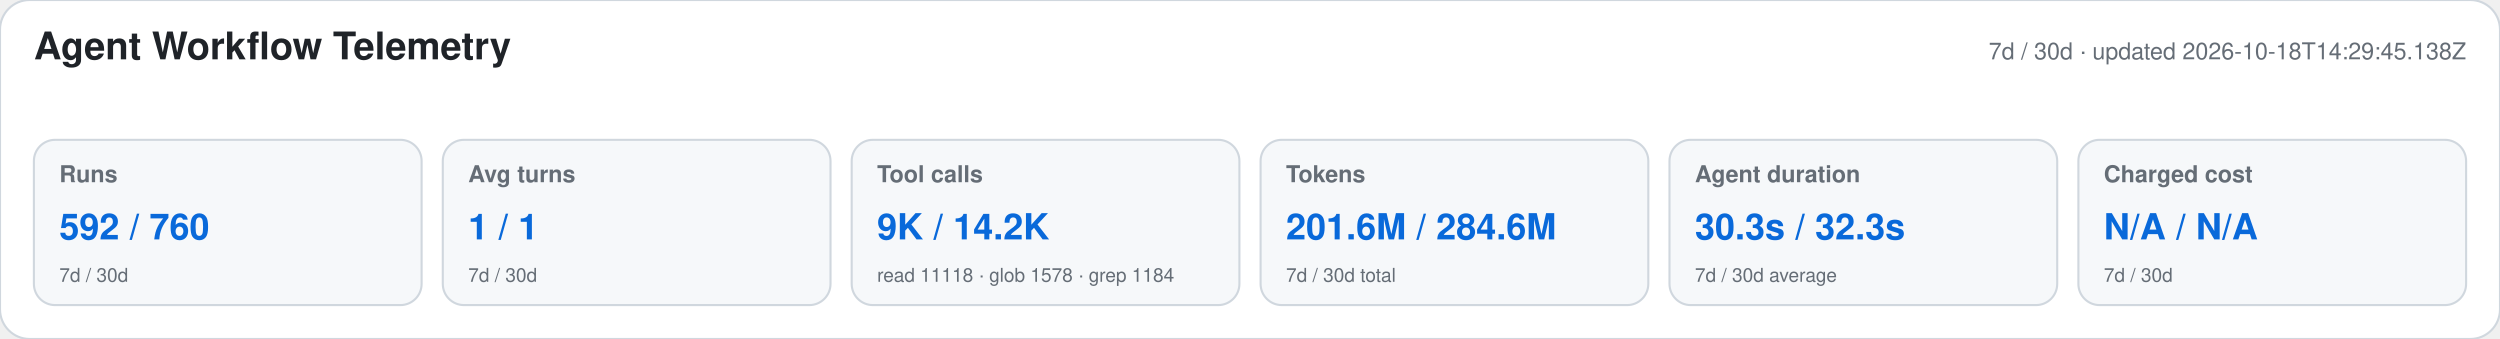
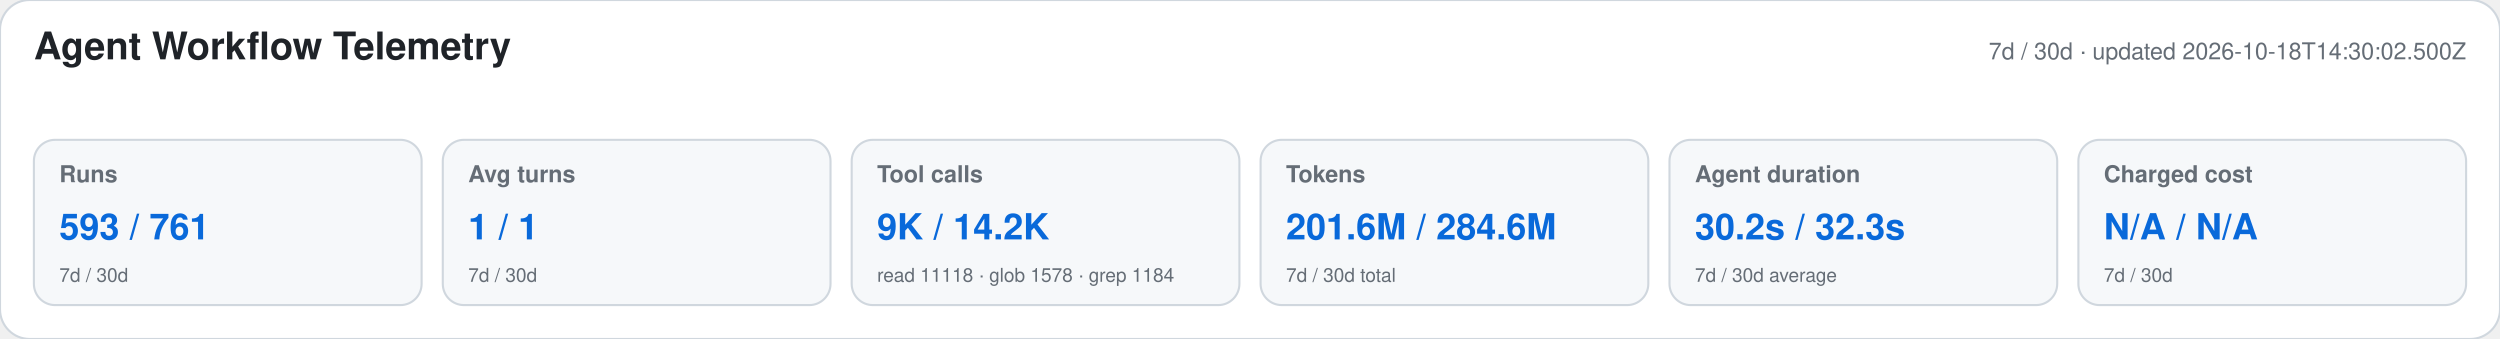
<svg xmlns="http://www.w3.org/2000/svg" width="1180" height="160" viewBox="0 0 1180 160" role="img" aria-labelledby="title desc">
  <style>text{font-family:-apple-system,BlinkMacSystemFont,"Segoe UI",Helvetica,Arial,sans-serif}.heading{font-size:18px;font-weight:650;fill:#1f2328}.meta,.label,.secondary{fill:#656d76}.meta,.label{font-size:11px}.label{font-weight:600}.primary{font-size:17px;font-weight:700;fill:#0969da}.secondary{font-size:9px}</style>
  <rect width="1180" height="160" rx="14" fill="#ffffff" stroke="#d0d7de" />
  <text x="16" y="28" class="heading">Agent Workflow Telemetry</text>
-   <text x="1164" y="28" text-anchor="end" class="meta">7d / 30d · updated 2026-10-18T14:29:45.138Z</text>
+   <text x="1164" y="28" text-anchor="end" class="meta">7d / 30d · updated 2026-10-18T14:30:02.500Z</text>
  <g>
    <rect x="16" y="66" width="183" height="78" rx="10" fill="#f6f8fa" stroke="#d0d7de" />
    <text x="28" y="86" class="label">Runs</text>
-     <text x="28" y="113" class="primary">592 / 760</text>
+     <text x="28" y="113" class="primary">593 / 761</text>
    <text x="28" y="133" class="secondary">7d / 30d</text>
  </g>
  <g>
    <rect x="209" y="66" width="183" height="78" rx="10" fill="#f6f8fa" stroke="#d0d7de" />
    <text x="221" y="86" class="label">Avg turns</text>
    <text x="221" y="113" class="primary">1 / 1</text>
    <text x="221" y="133" class="secondary">7d / 30d</text>
  </g>
  <g>
    <rect x="402" y="66" width="183" height="78" rx="10" fill="#f6f8fa" stroke="#d0d7de" />
    <text x="414" y="86" class="label">Tool calls</text>
    <text x="414" y="113" class="primary">9K / 14.2K</text>
    <text x="414" y="133" class="secondary">read 11118 · glob 1578 · grep 1184</text>
  </g>
  <g>
    <rect x="595" y="66" width="183" height="78" rx="10" fill="#f6f8fa" stroke="#d0d7de" />
    <text x="607" y="86" class="label">Tokens</text>
    <text x="607" y="113" class="primary">201.6M / 284.6M</text>
    <text x="607" y="133" class="secondary">7d / 30d total</text>
  </g>
  <g>
    <rect x="788" y="66" width="183" height="78" rx="10" fill="#f6f8fa" stroke="#d0d7de" />
    <text x="800" y="86" class="label">Agent duration</text>
-     <text x="800" y="113" class="primary">30.3s / 32.3s</text>
+     <text x="800" y="113" class="primary">30.2s / 32.3s</text>
    <text x="800" y="133" class="secondary">7d / 30d average</text>
  </g>
  <g>
    <rect x="981" y="66" width="183" height="78" rx="10" fill="#f6f8fa" stroke="#d0d7de" />
    <text x="993" y="86" class="label">Charged cost</text>
    <text x="993" y="113" class="primary">N/A / N/A</text>
    <text x="993" y="133" class="secondary">7d / 30d</text>
  </g>
</svg>
